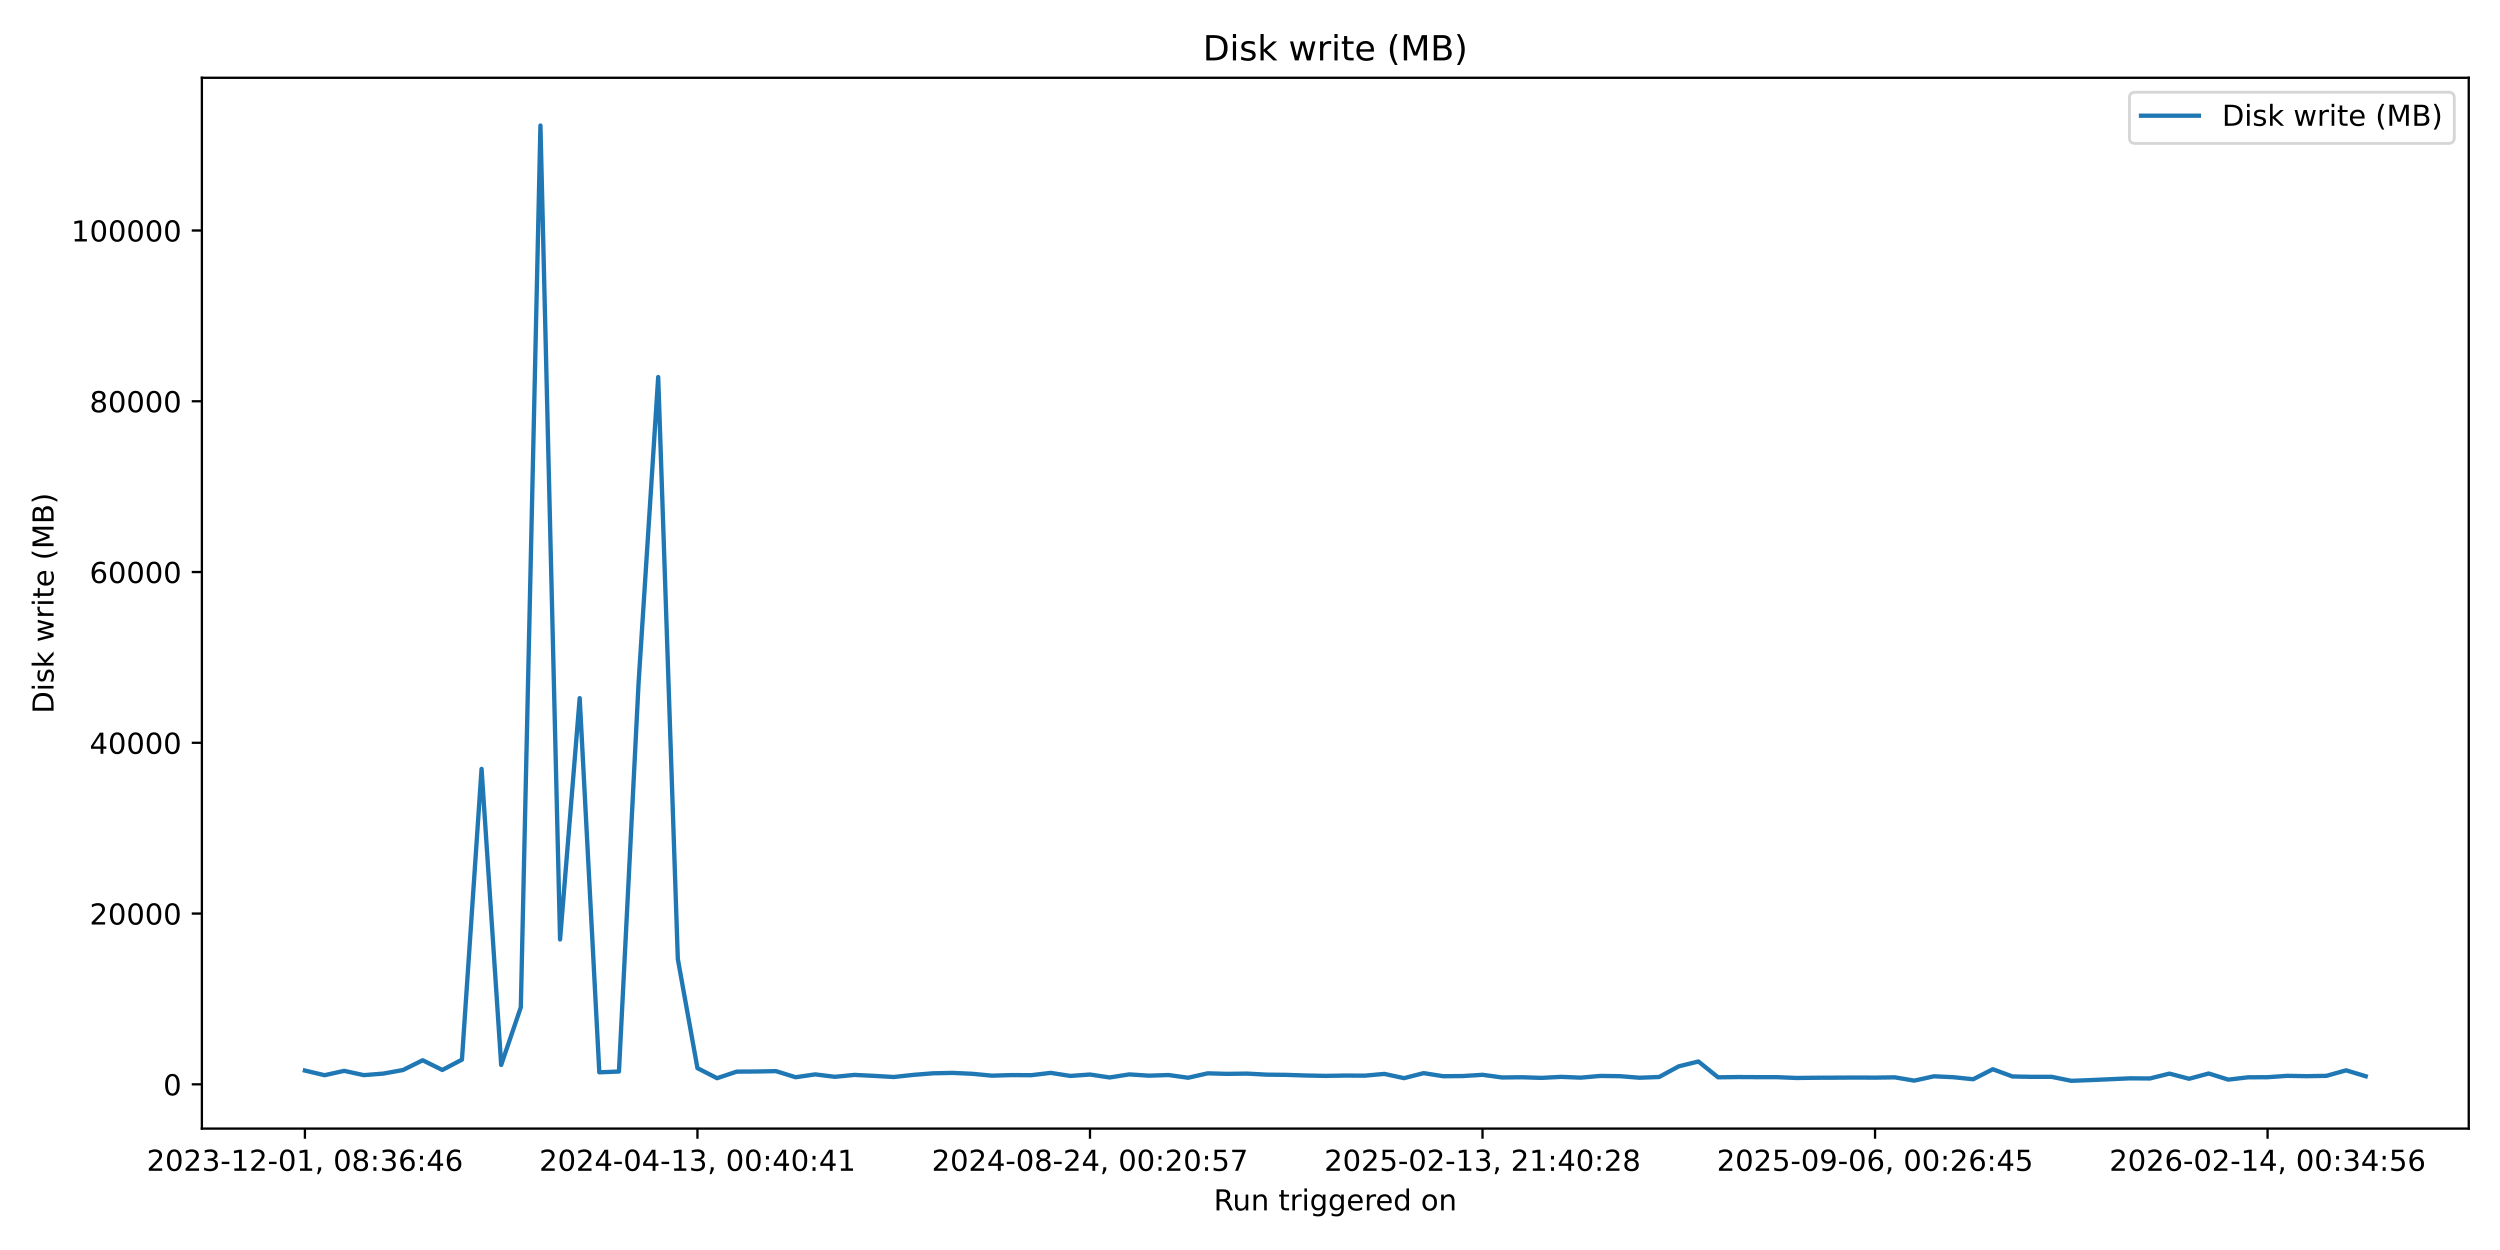
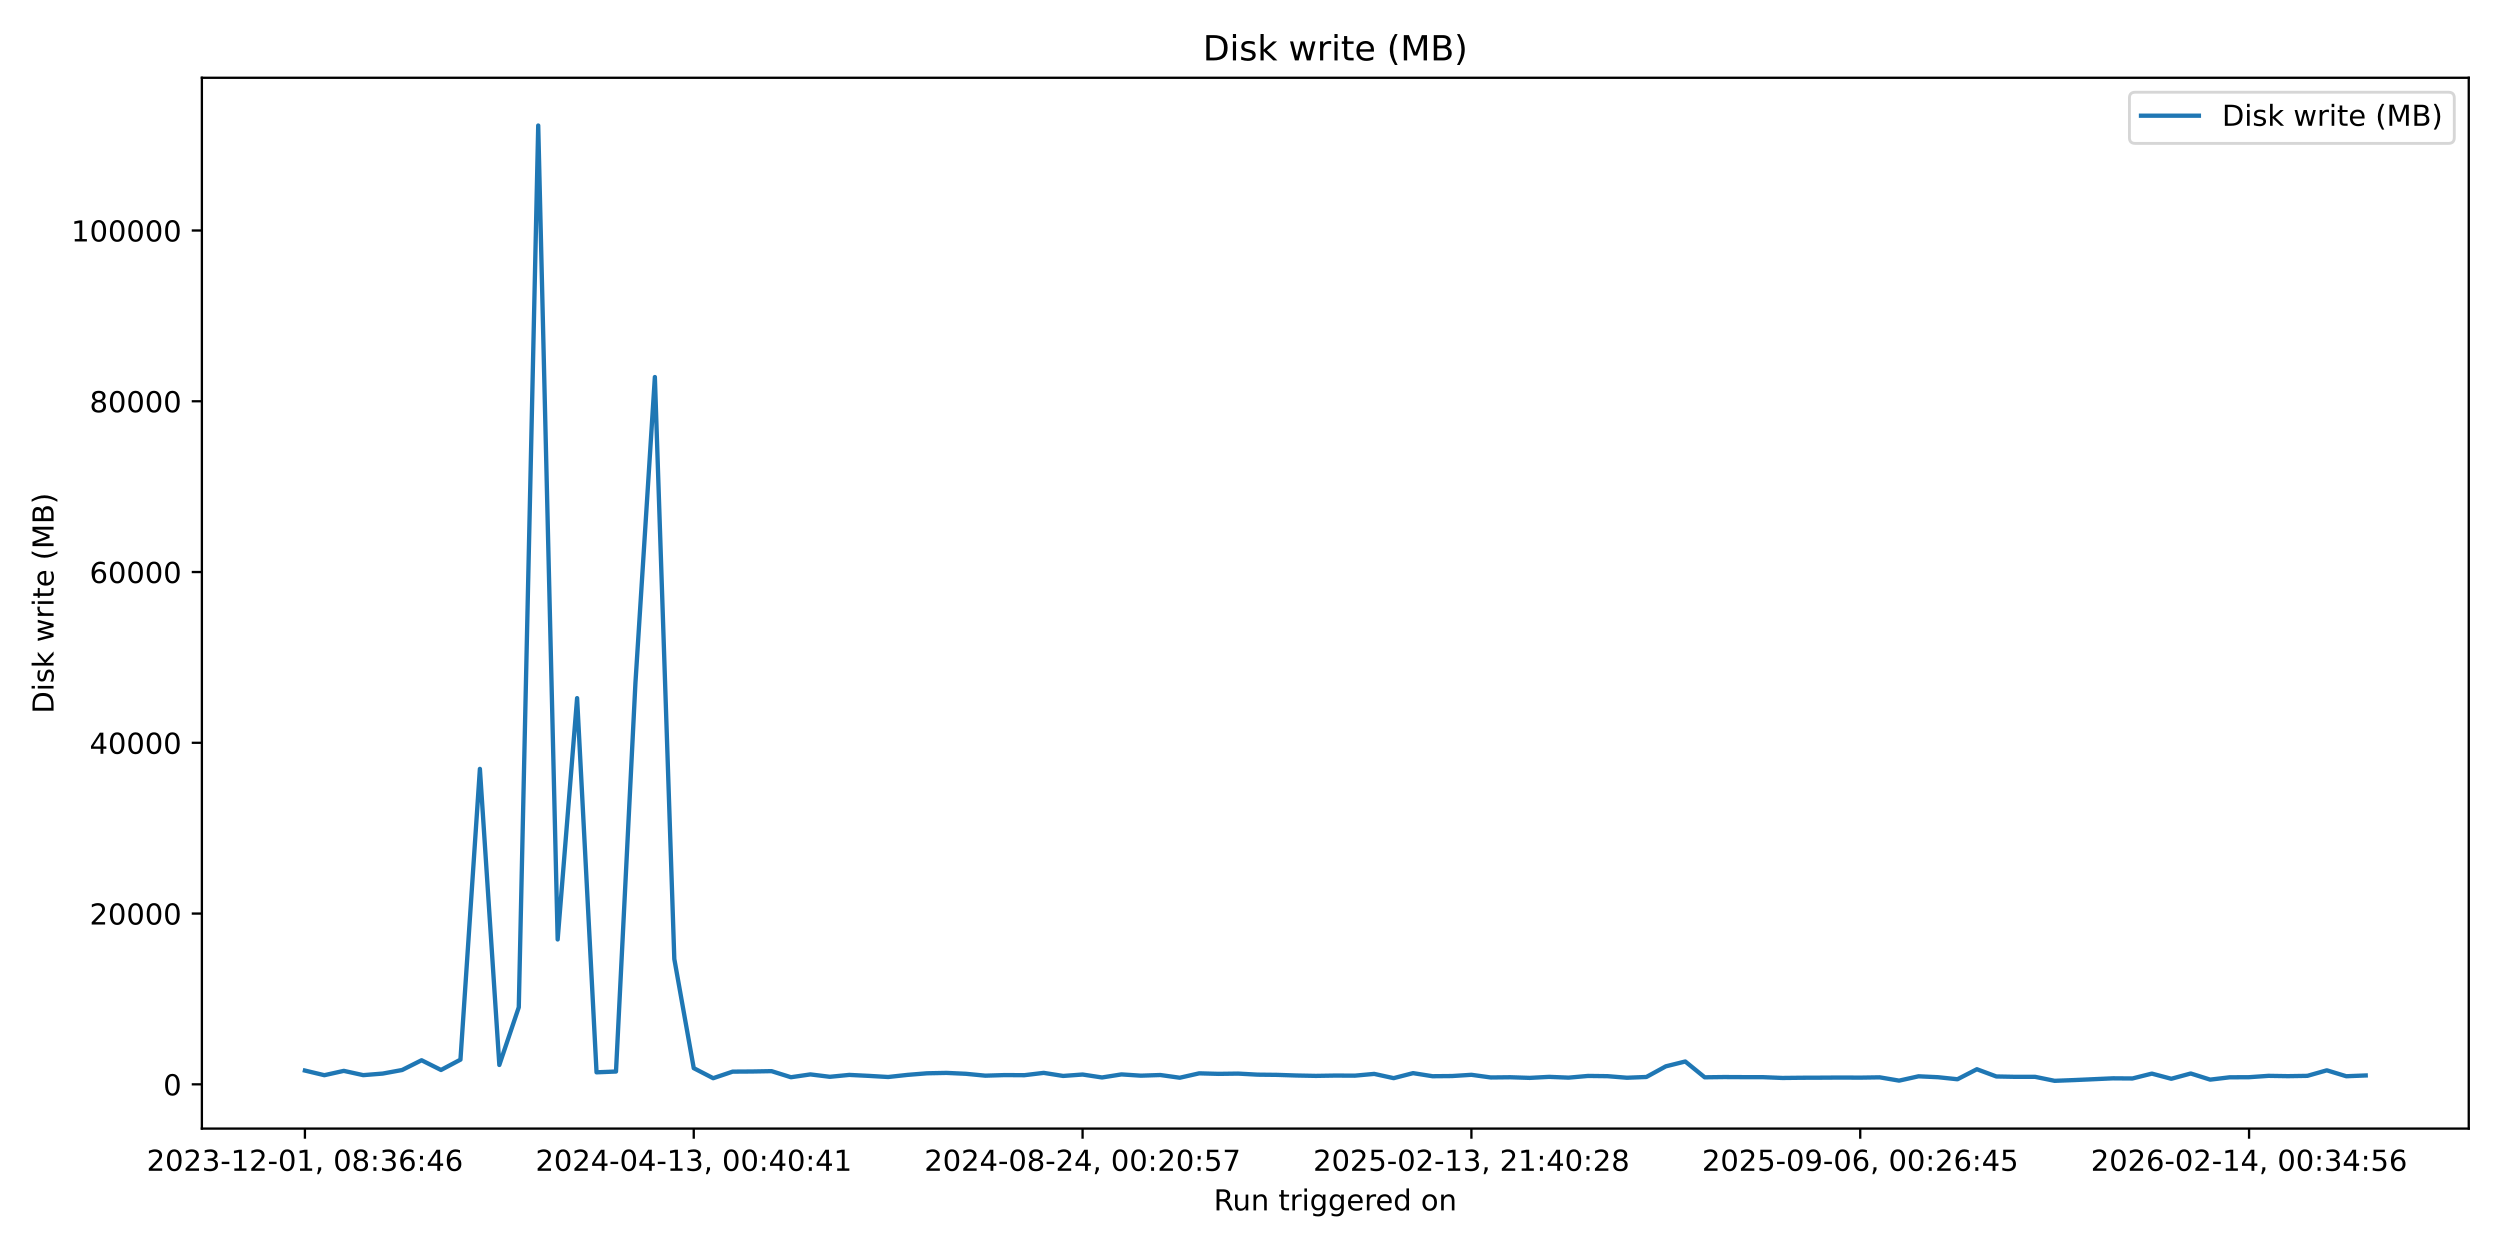
<svg xmlns="http://www.w3.org/2000/svg" xmlns:xlink="http://www.w3.org/1999/xlink" width="864pt" height="432pt" viewBox="0 0 864 432" version="1.1">
  <defs>
    <style type="text/css">*{stroke-linejoin: round; stroke-linecap: butt}</style>
  </defs>
  <g id="figure_1">
    <g id="patch_1">
      <path d="M 0 432  L 864 432  L 864 0  L 0 0  z " style="fill: #ffffff" />
    </g>
    <g id="axes_1">
      <g id="patch_2">
        <path d="M 69.77 390.04  L 853.2 390.04  L 853.2 26.88  L 69.77 26.88  z " style="fill: #ffffff" />
      </g>
      <g id="matplotlib.axis_1">
        <g id="xtick_1">
          <g id="line2d_1">
            <defs>
-               <path id="mf96c8a748b" d="M 0 0  L 0 3.5  " style="stroke: #000000; stroke-width: 0.8" />
+               <path id="m480e508e69" d="M 0 0  L 0 3.5  " style="stroke: #000000; stroke-width: 0.8" />
            </defs>
            <g>
-               <use xlink:href="#mf96c8a748b" x="105.38" y="390.04" style="stroke: #000000; stroke-width: 0.8" />
+               <use xlink:href="#m480e508e69" x="105.38" y="390.04" style="stroke: #000000; stroke-width: 0.8" />
            </g>
          </g>
          <g id="text_1">
            <g transform="translate(50.68827 404.6384) scale(0.1 -0.1)">
              <defs>
                <path id="DejaVuSans-32" d="M 1228 531  L 3431 531  L 3431 0  L 469 0  L 469 531  Q 828 903 1448 1529  Q 2069 2156 2228 2338  Q 2531 2678 2651 2914  Q 2772 3150 2772 3378  Q 2772 3750 2511 3984  Q 2250 4219 1831 4219  Q 1534 4219 1204 4116  Q 875 4013 500 3803  L 500 4441  Q 881 4594 1212 4672  Q 1544 4750 1819 4750  Q 2544 4750 2975 4387  Q 3406 4025 3406 3419  Q 3406 3131 3298 2873  Q 3191 2616 2906 2266  Q 2828 2175 2409 1742  Q 1991 1309 1228 531  z " transform="scale(0.015625)" />
                <path id="DejaVuSans-30" d="M 2034 4250  Q 1547 4250 1301 3770  Q 1056 3291 1056 2328  Q 1056 1369 1301 889  Q 1547 409 2034 409  Q 2525 409 2770 889  Q 3016 1369 3016 2328  Q 3016 3291 2770 3770  Q 2525 4250 2034 4250  z M 2034 4750  Q 2819 4750 3233 4129  Q 3647 3509 3647 2328  Q 3647 1150 3233 529  Q 2819 -91 2034 -91  Q 1250 -91 836 529  Q 422 1150 422 2328  Q 422 3509 836 4129  Q 1250 4750 2034 4750  z " transform="scale(0.015625)" />
                <path id="DejaVuSans-33" d="M 2597 2516  Q 3050 2419 3304 2112  Q 3559 1806 3559 1356  Q 3559 666 3084 287  Q 2609 -91 1734 -91  Q 1441 -91 1130 -33  Q 819 25 488 141  L 488 750  Q 750 597 1062 519  Q 1375 441 1716 441  Q 2309 441 2620 675  Q 2931 909 2931 1356  Q 2931 1769 2642 2001  Q 2353 2234 1838 2234  L 1294 2234  L 1294 2753  L 1863 2753  Q 2328 2753 2575 2939  Q 2822 3125 2822 3475  Q 2822 3834 2567 4026  Q 2313 4219 1838 4219  Q 1578 4219 1281 4162  Q 984 4106 628 3988  L 628 4550  Q 988 4650 1302 4700  Q 1616 4750 1894 4750  Q 2613 4750 3031 4423  Q 3450 4097 3450 3541  Q 3450 3153 3228 2886  Q 3006 2619 2597 2516  z " transform="scale(0.015625)" />
                <path id="DejaVuSans-2d" d="M 313 2009  L 1997 2009  L 1997 1497  L 313 1497  L 313 2009  z " transform="scale(0.015625)" />
                <path id="DejaVuSans-31" d="M 794 531  L 1825 531  L 1825 4091  L 703 3866  L 703 4441  L 1819 4666  L 2450 4666  L 2450 531  L 3481 531  L 3481 0  L 794 0  L 794 531  z " transform="scale(0.015625)" />
                <path id="DejaVuSans-2c" d="M 750 794  L 1409 794  L 1409 256  L 897 -744  L 494 -744  L 750 256  L 750 794  z " transform="scale(0.015625)" />
                <path id="DejaVuSans-20" transform="scale(0.015625)" />
                <path id="DejaVuSans-38" d="M 2034 2216  Q 1584 2216 1326 1975  Q 1069 1734 1069 1313  Q 1069 891 1326 650  Q 1584 409 2034 409  Q 2484 409 2743 651  Q 3003 894 3003 1313  Q 3003 1734 2745 1975  Q 2488 2216 2034 2216  z M 1403 2484  Q 997 2584 770 2862  Q 544 3141 544 3541  Q 544 4100 942 4425  Q 1341 4750 2034 4750  Q 2731 4750 3128 4425  Q 3525 4100 3525 3541  Q 3525 3141 3298 2862  Q 3072 2584 2669 2484  Q 3125 2378 3379 2068  Q 3634 1759 3634 1313  Q 3634 634 3220 271  Q 2806 -91 2034 -91  Q 1263 -91 848 271  Q 434 634 434 1313  Q 434 1759 690 2068  Q 947 2378 1403 2484  z M 1172 3481  Q 1172 3119 1398 2916  Q 1625 2713 2034 2713  Q 2441 2713 2670 2916  Q 2900 3119 2900 3481  Q 2900 3844 2670 4047  Q 2441 4250 2034 4250  Q 1625 4250 1398 4047  Q 1172 3844 1172 3481  z " transform="scale(0.015625)" />
                <path id="DejaVuSans-3a" d="M 750 794  L 1409 794  L 1409 0  L 750 0  L 750 794  z M 750 3309  L 1409 3309  L 1409 2516  L 750 2516  L 750 3309  z " transform="scale(0.015625)" />
                <path id="DejaVuSans-36" d="M 2113 2584  Q 1688 2584 1439 2293  Q 1191 2003 1191 1497  Q 1191 994 1439 701  Q 1688 409 2113 409  Q 2538 409 2786 701  Q 3034 994 3034 1497  Q 3034 2003 2786 2293  Q 2538 2584 2113 2584  z M 3366 4563  L 3366 3988  Q 3128 4100 2886 4159  Q 2644 4219 2406 4219  Q 1781 4219 1451 3797  Q 1122 3375 1075 2522  Q 1259 2794 1537 2939  Q 1816 3084 2150 3084  Q 2853 3084 3261 2657  Q 3669 2231 3669 1497  Q 3669 778 3244 343  Q 2819 -91 2113 -91  Q 1303 -91 875 529  Q 447 1150 447 2328  Q 447 3434 972 4092  Q 1497 4750 2381 4750  Q 2619 4750 2861 4703  Q 3103 4656 3366 4563  z " transform="scale(0.015625)" />
                <path id="DejaVuSans-34" d="M 2419 4116  L 825 1625  L 2419 1625  L 2419 4116  z M 2253 4666  L 3047 4666  L 3047 1625  L 3713 1625  L 3713 1100  L 3047 1100  L 3047 0  L 2419 0  L 2419 1100  L 313 1100  L 313 1709  L 2253 4666  z " transform="scale(0.015625)" />
              </defs>
              <use xlink:href="#DejaVuSans-32" />
              <use xlink:href="#DejaVuSans-30" transform="translate(63.62305 0)" />
              <use xlink:href="#DejaVuSans-32" transform="translate(127.2461 0)" />
              <use xlink:href="#DejaVuSans-33" transform="translate(190.8691 0)" />
              <use xlink:href="#DejaVuSans-2d" transform="translate(254.4922 0)" />
              <use xlink:href="#DejaVuSans-31" transform="translate(290.5762 0)" />
              <use xlink:href="#DejaVuSans-32" transform="translate(354.1992 0)" />
              <use xlink:href="#DejaVuSans-2d" transform="translate(417.8223 0)" />
              <use xlink:href="#DejaVuSans-30" transform="translate(453.9062 0)" />
              <use xlink:href="#DejaVuSans-31" transform="translate(517.5293 0)" />
              <use xlink:href="#DejaVuSans-2c" transform="translate(581.1523 0)" />
              <use xlink:href="#DejaVuSans-20" transform="translate(612.9395 0)" />
              <use xlink:href="#DejaVuSans-30" transform="translate(644.7266 0)" />
              <use xlink:href="#DejaVuSans-38" transform="translate(708.3496 0)" />
              <use xlink:href="#DejaVuSans-3a" transform="translate(771.9727 0)" />
              <use xlink:href="#DejaVuSans-33" transform="translate(805.6641 0)" />
              <use xlink:href="#DejaVuSans-36" transform="translate(869.2871 0)" />
              <use xlink:href="#DejaVuSans-3a" transform="translate(932.9102 0)" />
              <use xlink:href="#DejaVuSans-34" transform="translate(966.6016 0)" />
              <use xlink:href="#DejaVuSans-36" transform="translate(1030.225 0)" />
            </g>
          </g>
        </g>
        <g id="xtick_2">
          <g id="line2d_2">
            <g>
-               <use xlink:href="#mf96c8a748b" x="241.039" y="390.04" style="stroke: #000000; stroke-width: 0.8" />
+               <use xlink:href="#m480e508e69" x="239.76" y="390.04" style="stroke: #000000; stroke-width: 0.8" />
            </g>
          </g>
          <g id="text_2">
-             <g transform="translate(186.3471 404.6384) scale(0.1 -0.1)">
+             <g transform="translate(185.0673 404.6384) scale(0.1 -0.1)">
              <use xlink:href="#DejaVuSans-32" />
              <use xlink:href="#DejaVuSans-30" transform="translate(63.62305 0)" />
              <use xlink:href="#DejaVuSans-32" transform="translate(127.2461 0)" />
              <use xlink:href="#DejaVuSans-34" transform="translate(190.8691 0)" />
              <use xlink:href="#DejaVuSans-2d" transform="translate(254.4922 0)" />
              <use xlink:href="#DejaVuSans-30" transform="translate(290.5762 0)" />
              <use xlink:href="#DejaVuSans-34" transform="translate(354.1992 0)" />
              <use xlink:href="#DejaVuSans-2d" transform="translate(417.8223 0)" />
              <use xlink:href="#DejaVuSans-31" transform="translate(453.9062 0)" />
              <use xlink:href="#DejaVuSans-33" transform="translate(517.5293 0)" />
              <use xlink:href="#DejaVuSans-2c" transform="translate(581.1523 0)" />
              <use xlink:href="#DejaVuSans-20" transform="translate(612.9395 0)" />
              <use xlink:href="#DejaVuSans-30" transform="translate(644.7266 0)" />
              <use xlink:href="#DejaVuSans-30" transform="translate(708.3496 0)" />
              <use xlink:href="#DejaVuSans-3a" transform="translate(771.9727 0)" />
              <use xlink:href="#DejaVuSans-34" transform="translate(805.6641 0)" />
              <use xlink:href="#DejaVuSans-30" transform="translate(869.2871 0)" />
              <use xlink:href="#DejaVuSans-3a" transform="translate(932.9102 0)" />
              <use xlink:href="#DejaVuSans-34" transform="translate(966.6016 0)" />
              <use xlink:href="#DejaVuSans-31" transform="translate(1030.225 0)" />
            </g>
          </g>
        </g>
        <g id="xtick_3">
          <g id="line2d_3">
            <g>
-               <use xlink:href="#mf96c8a748b" x="376.698" y="390.04" style="stroke: #000000; stroke-width: 0.8" />
+               <use xlink:href="#m480e508e69" x="374.139" y="390.04" style="stroke: #000000; stroke-width: 0.8" />
            </g>
          </g>
          <g id="text_3">
-             <g transform="translate(322.006 404.6384) scale(0.1 -0.1)">
+             <g transform="translate(319.4464 404.6384) scale(0.1 -0.1)">
              <defs>
                <path id="DejaVuSans-35" d="M 691 4666  L 3169 4666  L 3169 4134  L 1269 4134  L 1269 2991  Q 1406 3038 1543 3061  Q 1681 3084 1819 3084  Q 2600 3084 3056 2656  Q 3513 2228 3513 1497  Q 3513 744 3044 326  Q 2575 -91 1722 -91  Q 1428 -91 1123 -41  Q 819 9 494 109  L 494 744  Q 775 591 1075 516  Q 1375 441 1709 441  Q 2250 441 2565 725  Q 2881 1009 2881 1497  Q 2881 1984 2565 2268  Q 2250 2553 1709 2553  Q 1456 2553 1204 2497  Q 953 2441 691 2322  L 691 4666  z " transform="scale(0.015625)" />
                <path id="DejaVuSans-37" d="M 525 4666  L 3525 4666  L 3525 4397  L 1831 0  L 1172 0  L 2766 4134  L 525 4134  L 525 4666  z " transform="scale(0.015625)" />
              </defs>
              <use xlink:href="#DejaVuSans-32" />
              <use xlink:href="#DejaVuSans-30" transform="translate(63.62305 0)" />
              <use xlink:href="#DejaVuSans-32" transform="translate(127.2461 0)" />
              <use xlink:href="#DejaVuSans-34" transform="translate(190.8691 0)" />
              <use xlink:href="#DejaVuSans-2d" transform="translate(254.4922 0)" />
              <use xlink:href="#DejaVuSans-30" transform="translate(290.5762 0)" />
              <use xlink:href="#DejaVuSans-38" transform="translate(354.1992 0)" />
              <use xlink:href="#DejaVuSans-2d" transform="translate(417.8223 0)" />
              <use xlink:href="#DejaVuSans-32" transform="translate(453.9062 0)" />
              <use xlink:href="#DejaVuSans-34" transform="translate(517.5293 0)" />
              <use xlink:href="#DejaVuSans-2c" transform="translate(581.1523 0)" />
              <use xlink:href="#DejaVuSans-20" transform="translate(612.9395 0)" />
              <use xlink:href="#DejaVuSans-30" transform="translate(644.7266 0)" />
              <use xlink:href="#DejaVuSans-30" transform="translate(708.3496 0)" />
              <use xlink:href="#DejaVuSans-3a" transform="translate(771.9727 0)" />
              <use xlink:href="#DejaVuSans-32" transform="translate(805.6641 0)" />
              <use xlink:href="#DejaVuSans-30" transform="translate(869.2871 0)" />
              <use xlink:href="#DejaVuSans-3a" transform="translate(932.9102 0)" />
              <use xlink:href="#DejaVuSans-35" transform="translate(966.6016 0)" />
              <use xlink:href="#DejaVuSans-37" transform="translate(1030.225 0)" />
            </g>
          </g>
        </g>
        <g id="xtick_4">
          <g id="line2d_4">
            <g>
-               <use xlink:href="#mf96c8a748b" x="512.357" y="390.04" style="stroke: #000000; stroke-width: 0.8" />
+               <use xlink:href="#m480e508e69" x="508.518" y="390.04" style="stroke: #000000; stroke-width: 0.8" />
            </g>
          </g>
          <g id="text_4">
-             <g transform="translate(457.6649 404.6384) scale(0.1 -0.1)">
+             <g transform="translate(453.8255 404.6384) scale(0.1 -0.1)">
              <use xlink:href="#DejaVuSans-32" />
              <use xlink:href="#DejaVuSans-30" transform="translate(63.62305 0)" />
              <use xlink:href="#DejaVuSans-32" transform="translate(127.2461 0)" />
              <use xlink:href="#DejaVuSans-35" transform="translate(190.8691 0)" />
              <use xlink:href="#DejaVuSans-2d" transform="translate(254.4922 0)" />
              <use xlink:href="#DejaVuSans-30" transform="translate(290.5762 0)" />
              <use xlink:href="#DejaVuSans-32" transform="translate(354.1992 0)" />
              <use xlink:href="#DejaVuSans-2d" transform="translate(417.8223 0)" />
              <use xlink:href="#DejaVuSans-31" transform="translate(453.9062 0)" />
              <use xlink:href="#DejaVuSans-33" transform="translate(517.5293 0)" />
              <use xlink:href="#DejaVuSans-2c" transform="translate(581.1523 0)" />
              <use xlink:href="#DejaVuSans-20" transform="translate(612.9395 0)" />
              <use xlink:href="#DejaVuSans-32" transform="translate(644.7266 0)" />
              <use xlink:href="#DejaVuSans-31" transform="translate(708.3496 0)" />
              <use xlink:href="#DejaVuSans-3a" transform="translate(771.9727 0)" />
              <use xlink:href="#DejaVuSans-34" transform="translate(805.6641 0)" />
              <use xlink:href="#DejaVuSans-30" transform="translate(869.2871 0)" />
              <use xlink:href="#DejaVuSans-3a" transform="translate(932.9102 0)" />
              <use xlink:href="#DejaVuSans-32" transform="translate(966.6016 0)" />
              <use xlink:href="#DejaVuSans-38" transform="translate(1030.225 0)" />
            </g>
          </g>
        </g>
        <g id="xtick_5">
          <g id="line2d_5">
            <g>
-               <use xlink:href="#mf96c8a748b" x="648.016" y="390.04" style="stroke: #000000; stroke-width: 0.8" />
+               <use xlink:href="#m480e508e69" x="642.897" y="390.04" style="stroke: #000000; stroke-width: 0.8" />
            </g>
          </g>
          <g id="text_5">
-             <g transform="translate(593.3238 404.6384) scale(0.1 -0.1)">
+             <g transform="translate(588.2046 404.6384) scale(0.1 -0.1)">
              <defs>
                <path id="DejaVuSans-39" d="M 703 97  L 703 672  Q 941 559 1184 500  Q 1428 441 1663 441  Q 2288 441 2617 861  Q 2947 1281 2994 2138  Q 2813 1869 2534 1725  Q 2256 1581 1919 1581  Q 1219 1581 811 2004  Q 403 2428 403 3163  Q 403 3881 828 4315  Q 1253 4750 1959 4750  Q 2769 4750 3195 4129  Q 3622 3509 3622 2328  Q 3622 1225 3098 567  Q 2575 -91 1691 -91  Q 1453 -91 1209 -44  Q 966 3 703 97  z M 1959 2075  Q 2384 2075 2632 2365  Q 2881 2656 2881 3163  Q 2881 3666 2632 3958  Q 2384 4250 1959 4250  Q 1534 4250 1286 3958  Q 1038 3666 1038 3163  Q 1038 2656 1286 2365  Q 1534 2075 1959 2075  z " transform="scale(0.015625)" />
              </defs>
              <use xlink:href="#DejaVuSans-32" />
              <use xlink:href="#DejaVuSans-30" transform="translate(63.62305 0)" />
              <use xlink:href="#DejaVuSans-32" transform="translate(127.2461 0)" />
              <use xlink:href="#DejaVuSans-35" transform="translate(190.8691 0)" />
              <use xlink:href="#DejaVuSans-2d" transform="translate(254.4922 0)" />
              <use xlink:href="#DejaVuSans-30" transform="translate(290.5762 0)" />
              <use xlink:href="#DejaVuSans-39" transform="translate(354.1992 0)" />
              <use xlink:href="#DejaVuSans-2d" transform="translate(417.8223 0)" />
              <use xlink:href="#DejaVuSans-30" transform="translate(453.9062 0)" />
              <use xlink:href="#DejaVuSans-36" transform="translate(517.5293 0)" />
              <use xlink:href="#DejaVuSans-2c" transform="translate(581.1523 0)" />
              <use xlink:href="#DejaVuSans-20" transform="translate(612.9395 0)" />
              <use xlink:href="#DejaVuSans-30" transform="translate(644.7266 0)" />
              <use xlink:href="#DejaVuSans-30" transform="translate(708.3496 0)" />
              <use xlink:href="#DejaVuSans-3a" transform="translate(771.9727 0)" />
              <use xlink:href="#DejaVuSans-32" transform="translate(805.6641 0)" />
              <use xlink:href="#DejaVuSans-36" transform="translate(869.2871 0)" />
              <use xlink:href="#DejaVuSans-3a" transform="translate(932.9102 0)" />
              <use xlink:href="#DejaVuSans-34" transform="translate(966.6016 0)" />
              <use xlink:href="#DejaVuSans-35" transform="translate(1030.225 0)" />
            </g>
          </g>
        </g>
        <g id="xtick_6">
          <g id="line2d_6">
            <g>
-               <use xlink:href="#mf96c8a748b" x="783.675" y="390.04" style="stroke: #000000; stroke-width: 0.8" />
+               <use xlink:href="#m480e508e69" x="777.276" y="390.04" style="stroke: #000000; stroke-width: 0.8" />
            </g>
          </g>
          <g id="text_6">
-             <g transform="translate(728.9826 404.6384) scale(0.1 -0.1)">
+             <g transform="translate(722.5836 404.6384) scale(0.1 -0.1)">
              <use xlink:href="#DejaVuSans-32" />
              <use xlink:href="#DejaVuSans-30" transform="translate(63.62305 0)" />
              <use xlink:href="#DejaVuSans-32" transform="translate(127.2461 0)" />
              <use xlink:href="#DejaVuSans-36" transform="translate(190.8691 0)" />
              <use xlink:href="#DejaVuSans-2d" transform="translate(254.4922 0)" />
              <use xlink:href="#DejaVuSans-30" transform="translate(290.5762 0)" />
              <use xlink:href="#DejaVuSans-32" transform="translate(354.1992 0)" />
              <use xlink:href="#DejaVuSans-2d" transform="translate(417.8223 0)" />
              <use xlink:href="#DejaVuSans-31" transform="translate(453.9062 0)" />
              <use xlink:href="#DejaVuSans-34" transform="translate(517.5293 0)" />
              <use xlink:href="#DejaVuSans-2c" transform="translate(581.1523 0)" />
              <use xlink:href="#DejaVuSans-20" transform="translate(612.9395 0)" />
              <use xlink:href="#DejaVuSans-30" transform="translate(644.7266 0)" />
              <use xlink:href="#DejaVuSans-30" transform="translate(708.3496 0)" />
              <use xlink:href="#DejaVuSans-3a" transform="translate(771.9727 0)" />
              <use xlink:href="#DejaVuSans-33" transform="translate(805.6641 0)" />
              <use xlink:href="#DejaVuSans-34" transform="translate(869.2871 0)" />
              <use xlink:href="#DejaVuSans-3a" transform="translate(932.9102 0)" />
              <use xlink:href="#DejaVuSans-35" transform="translate(966.6016 0)" />
              <use xlink:href="#DejaVuSans-36" transform="translate(1030.225 0)" />
            </g>
          </g>
        </g>
        <g id="text_7">
          <g transform="translate(419.4686 418.3166) scale(0.1 -0.1)">
            <defs>
              <path id="DejaVuSans-52" d="M 2841 2188  Q 3044 2119 3236 1894  Q 3428 1669 3622 1275  L 4263 0  L 3584 0  L 2988 1197  Q 2756 1666 2539 1819  Q 2322 1972 1947 1972  L 1259 1972  L 1259 0  L 628 0  L 628 4666  L 2053 4666  Q 2853 4666 3247 4331  Q 3641 3997 3641 3322  Q 3641 2881 3436 2590  Q 3231 2300 2841 2188  z M 1259 4147  L 1259 2491  L 2053 2491  Q 2509 2491 2742 2702  Q 2975 2913 2975 3322  Q 2975 3731 2742 3939  Q 2509 4147 2053 4147  L 1259 4147  z " transform="scale(0.015625)" />
              <path id="DejaVuSans-75" d="M 544 1381  L 544 3500  L 1119 3500  L 1119 1403  Q 1119 906 1312 657  Q 1506 409 1894 409  Q 2359 409 2629 706  Q 2900 1003 2900 1516  L 2900 3500  L 3475 3500  L 3475 0  L 2900 0  L 2900 538  Q 2691 219 2414 64  Q 2138 -91 1772 -91  Q 1169 -91 856 284  Q 544 659 544 1381  z M 1991 3584  L 1991 3584  z " transform="scale(0.015625)" />
              <path id="DejaVuSans-6e" d="M 3513 2113  L 3513 0  L 2938 0  L 2938 2094  Q 2938 2591 2744 2837  Q 2550 3084 2163 3084  Q 1697 3084 1428 2787  Q 1159 2491 1159 1978  L 1159 0  L 581 0  L 581 3500  L 1159 3500  L 1159 2956  Q 1366 3272 1645 3428  Q 1925 3584 2291 3584  Q 2894 3584 3203 3211  Q 3513 2838 3513 2113  z " transform="scale(0.015625)" />
              <path id="DejaVuSans-74" d="M 1172 4494  L 1172 3500  L 2356 3500  L 2356 3053  L 1172 3053  L 1172 1153  Q 1172 725 1289 603  Q 1406 481 1766 481  L 2356 481  L 2356 0  L 1766 0  Q 1100 0 847 248  Q 594 497 594 1153  L 594 3053  L 172 3053  L 172 3500  L 594 3500  L 594 4494  L 1172 4494  z " transform="scale(0.015625)" />
              <path id="DejaVuSans-72" d="M 2631 2963  Q 2534 3019 2420 3045  Q 2306 3072 2169 3072  Q 1681 3072 1420 2755  Q 1159 2438 1159 1844  L 1159 0  L 581 0  L 581 3500  L 1159 3500  L 1159 2956  Q 1341 3275 1631 3429  Q 1922 3584 2338 3584  Q 2397 3584 2469 3576  Q 2541 3569 2628 3553  L 2631 2963  z " transform="scale(0.015625)" />
              <path id="DejaVuSans-69" d="M 603 3500  L 1178 3500  L 1178 0  L 603 0  L 603 3500  z M 603 4863  L 1178 4863  L 1178 4134  L 603 4134  L 603 4863  z " transform="scale(0.015625)" />
              <path id="DejaVuSans-67" d="M 2906 1791  Q 2906 2416 2648 2759  Q 2391 3103 1925 3103  Q 1463 3103 1205 2759  Q 947 2416 947 1791  Q 947 1169 1205 825  Q 1463 481 1925 481  Q 2391 481 2648 825  Q 2906 1169 2906 1791  z M 3481 434  Q 3481 -459 3084 -895  Q 2688 -1331 1869 -1331  Q 1566 -1331 1297 -1286  Q 1028 -1241 775 -1147  L 775 -588  Q 1028 -725 1275 -790  Q 1522 -856 1778 -856  Q 2344 -856 2625 -561  Q 2906 -266 2906 331  L 2906 616  Q 2728 306 2450 153  Q 2172 0 1784 0  Q 1141 0 747 490  Q 353 981 353 1791  Q 353 2603 747 3093  Q 1141 3584 1784 3584  Q 2172 3584 2450 3431  Q 2728 3278 2906 2969  L 2906 3500  L 3481 3500  L 3481 434  z " transform="scale(0.015625)" />
              <path id="DejaVuSans-65" d="M 3597 1894  L 3597 1613  L 953 1613  Q 991 1019 1311 708  Q 1631 397 2203 397  Q 2534 397 2845 478  Q 3156 559 3463 722  L 3463 178  Q 3153 47 2828 -22  Q 2503 -91 2169 -91  Q 1331 -91 842 396  Q 353 884 353 1716  Q 353 2575 817 3079  Q 1281 3584 2069 3584  Q 2775 3584 3186 3129  Q 3597 2675 3597 1894  z M 3022 2063  Q 3016 2534 2758 2815  Q 2500 3097 2075 3097  Q 1594 3097 1305 2825  Q 1016 2553 972 2059  L 3022 2063  z " transform="scale(0.015625)" />
              <path id="DejaVuSans-64" d="M 2906 2969  L 2906 4863  L 3481 4863  L 3481 0  L 2906 0  L 2906 525  Q 2725 213 2448 61  Q 2172 -91 1784 -91  Q 1150 -91 751 415  Q 353 922 353 1747  Q 353 2572 751 3078  Q 1150 3584 1784 3584  Q 2172 3584 2448 3432  Q 2725 3281 2906 2969  z M 947 1747  Q 947 1113 1208 752  Q 1469 391 1925 391  Q 2381 391 2643 752  Q 2906 1113 2906 1747  Q 2906 2381 2643 2742  Q 2381 3103 1925 3103  Q 1469 3103 1208 2742  Q 947 2381 947 1747  z " transform="scale(0.015625)" />
              <path id="DejaVuSans-6f" d="M 1959 3097  Q 1497 3097 1228 2736  Q 959 2375 959 1747  Q 959 1119 1226 758  Q 1494 397 1959 397  Q 2419 397 2687 759  Q 2956 1122 2956 1747  Q 2956 2369 2687 2733  Q 2419 3097 1959 3097  z M 1959 3584  Q 2709 3584 3137 3096  Q 3566 2609 3566 1747  Q 3566 888 3137 398  Q 2709 -91 1959 -91  Q 1206 -91 779 398  Q 353 888 353 1747  Q 353 2609 779 3096  Q 1206 3584 1959 3584  z " transform="scale(0.015625)" />
            </defs>
            <use xlink:href="#DejaVuSans-52" />
            <use xlink:href="#DejaVuSans-75" transform="translate(64.98242 0)" />
            <use xlink:href="#DejaVuSans-6e" transform="translate(128.3613 0)" />
            <use xlink:href="#DejaVuSans-20" transform="translate(191.7402 0)" />
            <use xlink:href="#DejaVuSans-74" transform="translate(223.5273 0)" />
            <use xlink:href="#DejaVuSans-72" transform="translate(262.7363 0)" />
            <use xlink:href="#DejaVuSans-69" transform="translate(303.8496 0)" />
            <use xlink:href="#DejaVuSans-67" transform="translate(331.6328 0)" />
            <use xlink:href="#DejaVuSans-67" transform="translate(395.1094 0)" />
            <use xlink:href="#DejaVuSans-65" transform="translate(458.5859 0)" />
            <use xlink:href="#DejaVuSans-72" transform="translate(520.1094 0)" />
            <use xlink:href="#DejaVuSans-65" transform="translate(558.9727 0)" />
            <use xlink:href="#DejaVuSans-64" transform="translate(620.4961 0)" />
            <use xlink:href="#DejaVuSans-20" transform="translate(683.9727 0)" />
            <use xlink:href="#DejaVuSans-6f" transform="translate(715.7598 0)" />
            <use xlink:href="#DejaVuSans-6e" transform="translate(776.9414 0)" />
          </g>
        </g>
      </g>
      <g id="matplotlib.axis_2">
        <g id="ytick_1">
          <g id="line2d_7">
            <defs>
-               <path id="m3bf9997efb" d="M 0 0  L -3.5 0  " style="stroke: #000000; stroke-width: 0.8" />
+               <path id="maf4aca91b6" d="M 0 0  L -3.5 0  " style="stroke: #000000; stroke-width: 0.8" />
            </defs>
            <g>
-               <use xlink:href="#m3bf9997efb" x="69.77" y="374.747" style="stroke: #000000; stroke-width: 0.8" />
+               <use xlink:href="#maf4aca91b6" x="69.77" y="374.747" style="stroke: #000000; stroke-width: 0.8" />
            </g>
          </g>
          <g id="text_8">
            <g transform="translate(56.4075 378.546) scale(0.1 -0.1)">
              <use xlink:href="#DejaVuSans-30" />
            </g>
          </g>
        </g>
        <g id="ytick_2">
          <g id="line2d_8">
            <g>
-               <use xlink:href="#m3bf9997efb" x="69.77" y="315.729" style="stroke: #000000; stroke-width: 0.8" />
+               <use xlink:href="#maf4aca91b6" x="69.77" y="315.729" style="stroke: #000000; stroke-width: 0.8" />
            </g>
          </g>
          <g id="text_9">
            <g transform="translate(30.9575 319.5285) scale(0.1 -0.1)">
              <use xlink:href="#DejaVuSans-32" />
              <use xlink:href="#DejaVuSans-30" transform="translate(63.62305 0)" />
              <use xlink:href="#DejaVuSans-30" transform="translate(127.2461 0)" />
              <use xlink:href="#DejaVuSans-30" transform="translate(190.8691 0)" />
              <use xlink:href="#DejaVuSans-30" transform="translate(254.4922 0)" />
            </g>
          </g>
        </g>
        <g id="ytick_3">
          <g id="line2d_9">
            <g>
-               <use xlink:href="#m3bf9997efb" x="69.77" y="256.712" style="stroke: #000000; stroke-width: 0.8" />
+               <use xlink:href="#maf4aca91b6" x="69.77" y="256.712" style="stroke: #000000; stroke-width: 0.8" />
            </g>
          </g>
          <g id="text_10">
            <g transform="translate(30.9575 260.511) scale(0.1 -0.1)">
              <use xlink:href="#DejaVuSans-34" />
              <use xlink:href="#DejaVuSans-30" transform="translate(63.62305 0)" />
              <use xlink:href="#DejaVuSans-30" transform="translate(127.2461 0)" />
              <use xlink:href="#DejaVuSans-30" transform="translate(190.8691 0)" />
              <use xlink:href="#DejaVuSans-30" transform="translate(254.4922 0)" />
            </g>
          </g>
        </g>
        <g id="ytick_4">
          <g id="line2d_10">
            <g>
-               <use xlink:href="#m3bf9997efb" x="69.77" y="197.694" style="stroke: #000000; stroke-width: 0.8" />
+               <use xlink:href="#maf4aca91b6" x="69.77" y="197.694" style="stroke: #000000; stroke-width: 0.8" />
            </g>
          </g>
          <g id="text_11">
            <g transform="translate(30.9575 201.4934) scale(0.1 -0.1)">
              <use xlink:href="#DejaVuSans-36" />
              <use xlink:href="#DejaVuSans-30" transform="translate(63.62305 0)" />
              <use xlink:href="#DejaVuSans-30" transform="translate(127.2461 0)" />
              <use xlink:href="#DejaVuSans-30" transform="translate(190.8691 0)" />
              <use xlink:href="#DejaVuSans-30" transform="translate(254.4922 0)" />
            </g>
          </g>
        </g>
        <g id="ytick_5">
          <g id="line2d_11">
            <g>
-               <use xlink:href="#m3bf9997efb" x="69.77" y="138.677" style="stroke: #000000; stroke-width: 0.8" />
+               <use xlink:href="#maf4aca91b6" x="69.77" y="138.677" style="stroke: #000000; stroke-width: 0.8" />
            </g>
          </g>
          <g id="text_12">
            <g transform="translate(30.9575 142.4759) scale(0.1 -0.1)">
              <use xlink:href="#DejaVuSans-38" />
              <use xlink:href="#DejaVuSans-30" transform="translate(63.62305 0)" />
              <use xlink:href="#DejaVuSans-30" transform="translate(127.2461 0)" />
              <use xlink:href="#DejaVuSans-30" transform="translate(190.8691 0)" />
              <use xlink:href="#DejaVuSans-30" transform="translate(254.4922 0)" />
            </g>
          </g>
        </g>
        <g id="ytick_6">
          <g id="line2d_12">
            <g>
-               <use xlink:href="#m3bf9997efb" x="69.77" y="79.659" style="stroke: #000000; stroke-width: 0.8" />
+               <use xlink:href="#maf4aca91b6" x="69.77" y="79.659" style="stroke: #000000; stroke-width: 0.8" />
            </g>
          </g>
          <g id="text_13">
            <g transform="translate(24.595 83.45841) scale(0.1 -0.1)">
              <use xlink:href="#DejaVuSans-31" />
              <use xlink:href="#DejaVuSans-30" transform="translate(63.62305 0)" />
              <use xlink:href="#DejaVuSans-30" transform="translate(127.2461 0)" />
              <use xlink:href="#DejaVuSans-30" transform="translate(190.8691 0)" />
              <use xlink:href="#DejaVuSans-30" transform="translate(254.4922 0)" />
              <use xlink:href="#DejaVuSans-30" transform="translate(318.1152 0)" />
            </g>
          </g>
        </g>
        <g id="text_14">
          <g transform="translate(18.51531 246.5936) rotate(-90) scale(0.1 -0.1)">
            <defs>
              <path id="DejaVuSans-44" d="M 1259 4147  L 1259 519  L 2022 519  Q 2988 519 3436 956  Q 3884 1394 3884 2338  Q 3884 3275 3436 3711  Q 2988 4147 2022 4147  L 1259 4147  z M 628 4666  L 1925 4666  Q 3281 4666 3915 4102  Q 4550 3538 4550 2338  Q 4550 1131 3912 565  Q 3275 0 1925 0  L 628 0  L 628 4666  z " transform="scale(0.015625)" />
              <path id="DejaVuSans-73" d="M 2834 3397  L 2834 2853  Q 2591 2978 2328 3040  Q 2066 3103 1784 3103  Q 1356 3103 1142 2972  Q 928 2841 928 2578  Q 928 2378 1081 2264  Q 1234 2150 1697 2047  L 1894 2003  Q 2506 1872 2764 1633  Q 3022 1394 3022 966  Q 3022 478 2636 193  Q 2250 -91 1575 -91  Q 1294 -91 989 -36  Q 684 19 347 128  L 347 722  Q 666 556 975 473  Q 1284 391 1588 391  Q 1994 391 2212 530  Q 2431 669 2431 922  Q 2431 1156 2273 1281  Q 2116 1406 1581 1522  L 1381 1569  Q 847 1681 609 1914  Q 372 2147 372 2553  Q 372 3047 722 3315  Q 1072 3584 1716 3584  Q 2034 3584 2315 3537  Q 2597 3491 2834 3397  z " transform="scale(0.015625)" />
              <path id="DejaVuSans-6b" d="M 581 4863  L 1159 4863  L 1159 1991  L 2875 3500  L 3609 3500  L 1753 1863  L 3688 0  L 2938 0  L 1159 1709  L 1159 0  L 581 0  L 581 4863  z " transform="scale(0.015625)" />
              <path id="DejaVuSans-77" d="M 269 3500  L 844 3500  L 1563 769  L 2278 3500  L 2956 3500  L 3675 769  L 4391 3500  L 4966 3500  L 4050 0  L 3372 0  L 2619 2869  L 1863 0  L 1184 0  L 269 3500  z " transform="scale(0.015625)" />
              <path id="DejaVuSans-28" d="M 1984 4856  Q 1566 4138 1362 3434  Q 1159 2731 1159 2009  Q 1159 1288 1364 580  Q 1569 -128 1984 -844  L 1484 -844  Q 1016 -109 783 600  Q 550 1309 550 2009  Q 550 2706 781 3412  Q 1013 4119 1484 4856  L 1984 4856  z " transform="scale(0.015625)" />
              <path id="DejaVuSans-4d" d="M 628 4666  L 1569 4666  L 2759 1491  L 3956 4666  L 4897 4666  L 4897 0  L 4281 0  L 4281 4097  L 3078 897  L 2444 897  L 1241 4097  L 1241 0  L 628 0  L 628 4666  z " transform="scale(0.015625)" />
              <path id="DejaVuSans-42" d="M 1259 2228  L 1259 519  L 2272 519  Q 2781 519 3026 730  Q 3272 941 3272 1375  Q 3272 1813 3026 2020  Q 2781 2228 2272 2228  L 1259 2228  z M 1259 4147  L 1259 2741  L 2194 2741  Q 2656 2741 2882 2914  Q 3109 3088 3109 3444  Q 3109 3797 2882 3972  Q 2656 4147 2194 4147  L 1259 4147  z M 628 4666  L 2241 4666  Q 2963 4666 3353 4366  Q 3744 4066 3744 3513  Q 3744 3084 3544 2831  Q 3344 2578 2956 2516  Q 3422 2416 3680 2098  Q 3938 1781 3938 1306  Q 3938 681 3513 340  Q 3088 0 2303 0  L 628 0  L 628 4666  z " transform="scale(0.015625)" />
              <path id="DejaVuSans-29" d="M 513 4856  L 1013 4856  Q 1481 4119 1714 3412  Q 1947 2706 1947 2009  Q 1947 1309 1714 600  Q 1481 -109 1013 -844  L 513 -844  Q 928 -128 1133 580  Q 1338 1288 1338 2009  Q 1338 2731 1133 3434  Q 928 4138 513 4856  z " transform="scale(0.015625)" />
            </defs>
            <use xlink:href="#DejaVuSans-44" />
            <use xlink:href="#DejaVuSans-69" transform="translate(77.00195 0)" />
            <use xlink:href="#DejaVuSans-73" transform="translate(104.7852 0)" />
            <use xlink:href="#DejaVuSans-6b" transform="translate(156.8848 0)" />
            <use xlink:href="#DejaVuSans-20" transform="translate(214.7949 0)" />
            <use xlink:href="#DejaVuSans-77" transform="translate(246.582 0)" />
            <use xlink:href="#DejaVuSans-72" transform="translate(328.3691 0)" />
            <use xlink:href="#DejaVuSans-69" transform="translate(369.4824 0)" />
            <use xlink:href="#DejaVuSans-74" transform="translate(397.2656 0)" />
            <use xlink:href="#DejaVuSans-65" transform="translate(436.4746 0)" />
            <use xlink:href="#DejaVuSans-20" transform="translate(497.998 0)" />
            <use xlink:href="#DejaVuSans-28" transform="translate(529.7852 0)" />
            <use xlink:href="#DejaVuSans-4d" transform="translate(568.7988 0)" />
            <use xlink:href="#DejaVuSans-42" transform="translate(655.0781 0)" />
            <use xlink:href="#DejaVuSans-29" transform="translate(723.6816 0)" />
          </g>
        </g>
      </g>
      <g id="line2d_13">
-         <path d="M 105.38 369.982  L 112.163 371.588  L 118.946 370.091  L 125.729 371.569  L 132.512 371.028  L 139.295 369.792  L 146.078 366.423  L 152.861 369.783  L 159.644 366.216  L 166.427 265.737  L 173.21 368.046  L 179.993 348.12  L 186.776 43.387  L 193.559 324.669  L 200.342 241.281  L 207.125 370.593  L 213.908 370.319  L 220.69 236.081  L 227.473 130.312  L 234.256 331.432  L 241.039 369.155  L 247.822 372.627  L 254.605 370.357  L 261.388 370.31  L 268.171 370.185  L 274.954 372.292  L 281.737 371.314  L 288.52 372.143  L 295.303 371.488  L 302.086 371.821  L 308.869 372.213  L 315.652 371.477  L 322.435 370.931  L 329.218 370.793  L 336.001 371.104  L 342.783 371.753  L 349.566 371.544  L 356.349 371.591  L 363.132 370.783  L 369.915 371.845  L 376.698 371.355  L 383.481 372.375  L 390.264 371.314  L 397.047 371.752  L 403.83 371.527  L 410.613 372.467  L 417.396 370.943  L 424.179 371.128  L 430.962 371.035  L 437.745 371.399  L 444.528 371.474  L 451.311 371.693  L 458.094 371.827  L 464.876 371.713  L 471.659 371.749  L 478.442 371.138  L 485.225 372.61  L 492.008 370.876  L 498.791 371.942  L 505.574 371.881  L 512.357 371.454  L 519.14 372.374  L 525.923 372.297  L 532.706 372.517  L 539.489 372.162  L 546.272 372.436  L 553.055 371.842  L 559.838 371.928  L 566.621 372.468  L 573.404 372.204  L 580.187 368.525  L 586.969 366.852  L 593.752 372.318  L 600.535 372.228  L 607.318 372.263  L 614.101 372.27  L 620.884 372.543  L 627.667 372.468  L 634.45 372.442  L 641.233 372.397  L 648.016 372.432  L 654.799 372.325  L 661.582 373.466  L 668.365 371.969  L 675.148 372.285  L 681.931 372.99  L 688.714 369.528  L 695.497 372.025  L 702.28 372.161  L 709.062 372.161  L 715.845 373.533  L 722.628 373.274  L 729.411 372.974  L 736.194 372.669  L 742.977 372.721  L 749.76 371.041  L 756.543 372.826  L 763.326 371  L 770.109 373.12  L 776.892 372.319  L 783.675 372.282  L 790.458 371.81  L 797.241 371.922  L 804.024 371.811  L 810.807 369.901  L 817.59 371.949  " clip-path="url(#pe77f58b059)" style="fill: none; stroke: #1f77b4; stroke-width: 1.5; stroke-linecap: square" />
+         <path d="M 105.38 369.982  L 112.099 371.588  L 118.818 370.091  L 125.537 371.569  L 132.256 371.028  L 138.975 369.792  L 145.694 366.423  L 152.413 369.783  L 159.132 366.216  L 165.851 265.737  L 172.57 368.046  L 179.289 348.12  L 186.008 43.387  L 192.727 324.669  L 199.446 241.281  L 206.165 370.593  L 212.884 370.319  L 219.603 236.081  L 226.322 130.312  L 233.041 331.432  L 239.76 369.155  L 246.478 372.627  L 253.197 370.357  L 259.916 370.31  L 266.635 370.185  L 273.354 372.292  L 280.073 371.314  L 286.792 372.143  L 293.511 371.488  L 300.23 371.821  L 306.949 372.213  L 313.668 371.477  L 320.387 370.931  L 327.106 370.793  L 333.825 371.104  L 340.544 371.753  L 347.263 371.544  L 353.982 371.591  L 360.701 370.783  L 367.42 371.845  L 374.139 371.355  L 380.858 372.375  L 387.577 371.314  L 394.295 371.752  L 401.014 371.527  L 407.733 372.467  L 414.452 370.943  L 421.171 371.128  L 427.89 371.035  L 434.609 371.399  L 441.328 371.474  L 448.047 371.693  L 454.766 371.827  L 461.485 371.713  L 468.204 371.749  L 474.923 371.138  L 481.642 372.61  L 488.361 370.876  L 495.08 371.942  L 501.799 371.881  L 508.518 371.454  L 515.237 372.374  L 521.956 372.297  L 528.675 372.517  L 535.393 372.162  L 542.112 372.436  L 548.831 371.842  L 555.55 371.928  L 562.269 372.468  L 568.988 372.204  L 575.707 368.525  L 582.426 366.852  L 589.145 372.318  L 595.864 372.228  L 602.583 372.263  L 609.302 372.27  L 616.021 372.543  L 622.74 372.468  L 629.459 372.442  L 636.178 372.397  L 642.897 372.432  L 649.616 372.325  L 656.335 373.466  L 663.054 371.969  L 669.773 372.285  L 676.492 372.99  L 683.21 369.528  L 689.929 372.025  L 696.648 372.161  L 703.367 372.161  L 710.086 373.533  L 716.805 373.274  L 723.524 372.974  L 730.243 372.669  L 736.962 372.721  L 743.681 371.041  L 750.4 372.826  L 757.119 371  L 763.838 373.12  L 770.557 372.319  L 777.276 372.282  L 783.995 371.81  L 790.714 371.922  L 797.433 371.811  L 804.152 369.901  L 810.871 371.949  L 817.59 371.679  " clip-path="url(#p4a16815571)" style="fill: none; stroke: #1f77b4; stroke-width: 1.5; stroke-linecap: square" />
      </g>
      <g id="patch_3">
        <path d="M 69.77 390.04  L 69.77 26.88  " style="fill: none; stroke: #000000; stroke-width: 0.8; stroke-linejoin: miter; stroke-linecap: square" />
      </g>
      <g id="patch_4">
        <path d="M 853.2 390.04  L 853.2 26.88  " style="fill: none; stroke: #000000; stroke-width: 0.8; stroke-linejoin: miter; stroke-linecap: square" />
      </g>
      <g id="patch_5">
        <path d="M 69.77 390.04  L 853.2 390.04  " style="fill: none; stroke: #000000; stroke-width: 0.8; stroke-linejoin: miter; stroke-linecap: square" />
      </g>
      <g id="patch_6">
        <path d="M 69.77 26.88  L 853.2 26.88  " style="fill: none; stroke: #000000; stroke-width: 0.8; stroke-linejoin: miter; stroke-linecap: square" />
      </g>
      <g id="text_15">
        <g transform="translate(415.7247 20.88) scale(0.12 -0.12)">
          <use xlink:href="#DejaVuSans-44" />
          <use xlink:href="#DejaVuSans-69" transform="translate(77.00195 0)" />
          <use xlink:href="#DejaVuSans-73" transform="translate(104.7852 0)" />
          <use xlink:href="#DejaVuSans-6b" transform="translate(156.8848 0)" />
          <use xlink:href="#DejaVuSans-20" transform="translate(214.7949 0)" />
          <use xlink:href="#DejaVuSans-77" transform="translate(246.582 0)" />
          <use xlink:href="#DejaVuSans-72" transform="translate(328.3691 0)" />
          <use xlink:href="#DejaVuSans-69" transform="translate(369.4824 0)" />
          <use xlink:href="#DejaVuSans-74" transform="translate(397.2656 0)" />
          <use xlink:href="#DejaVuSans-65" transform="translate(436.4746 0)" />
          <use xlink:href="#DejaVuSans-20" transform="translate(497.998 0)" />
          <use xlink:href="#DejaVuSans-28" transform="translate(529.7852 0)" />
          <use xlink:href="#DejaVuSans-4d" transform="translate(568.7988 0)" />
          <use xlink:href="#DejaVuSans-42" transform="translate(655.0781 0)" />
          <use xlink:href="#DejaVuSans-29" transform="translate(723.6816 0)" />
        </g>
      </g>
      <g id="legend_1">
        <g id="patch_7">
          <path d="M 737.933 49.558  L 846.2 49.558  Q 848.2 49.558 848.2 47.558  L 848.2 33.88  Q 848.2 31.88 846.2 31.88  L 737.933 31.88  Q 735.933 31.88 735.933 33.88  L 735.933 47.558  Q 735.933 49.558 737.933 49.558  z " style="fill: #ffffff; opacity: 0.8; stroke: #cccccc; stroke-linejoin: miter" />
        </g>
        <g id="line2d_14">
          <path d="M 739.933 39.978  L 749.933 39.978  L 759.933 39.978  " style="fill: none; stroke: #1f77b4; stroke-width: 1.5; stroke-linecap: square" />
        </g>
        <g id="text_16">
          <g transform="translate(767.9328 43.47844) scale(0.1 -0.1)">
            <use xlink:href="#DejaVuSans-44" />
            <use xlink:href="#DejaVuSans-69" transform="translate(77.00195 0)" />
            <use xlink:href="#DejaVuSans-73" transform="translate(104.7852 0)" />
            <use xlink:href="#DejaVuSans-6b" transform="translate(156.8848 0)" />
            <use xlink:href="#DejaVuSans-20" transform="translate(214.7949 0)" />
            <use xlink:href="#DejaVuSans-77" transform="translate(246.582 0)" />
            <use xlink:href="#DejaVuSans-72" transform="translate(328.3691 0)" />
            <use xlink:href="#DejaVuSans-69" transform="translate(369.4824 0)" />
            <use xlink:href="#DejaVuSans-74" transform="translate(397.2656 0)" />
            <use xlink:href="#DejaVuSans-65" transform="translate(436.4746 0)" />
            <use xlink:href="#DejaVuSans-20" transform="translate(497.998 0)" />
            <use xlink:href="#DejaVuSans-28" transform="translate(529.7852 0)" />
            <use xlink:href="#DejaVuSans-4d" transform="translate(568.7988 0)" />
            <use xlink:href="#DejaVuSans-42" transform="translate(655.0781 0)" />
            <use xlink:href="#DejaVuSans-29" transform="translate(723.6816 0)" />
          </g>
        </g>
      </g>
    </g>
  </g>
  <defs>
-     <clipPath id="pe77f58b059">
+     <clipPath id="p4a16815571">
      <rect x="69.77" y="26.88" width="783.43" height="363.16" />
    </clipPath>
  </defs>
</svg>
